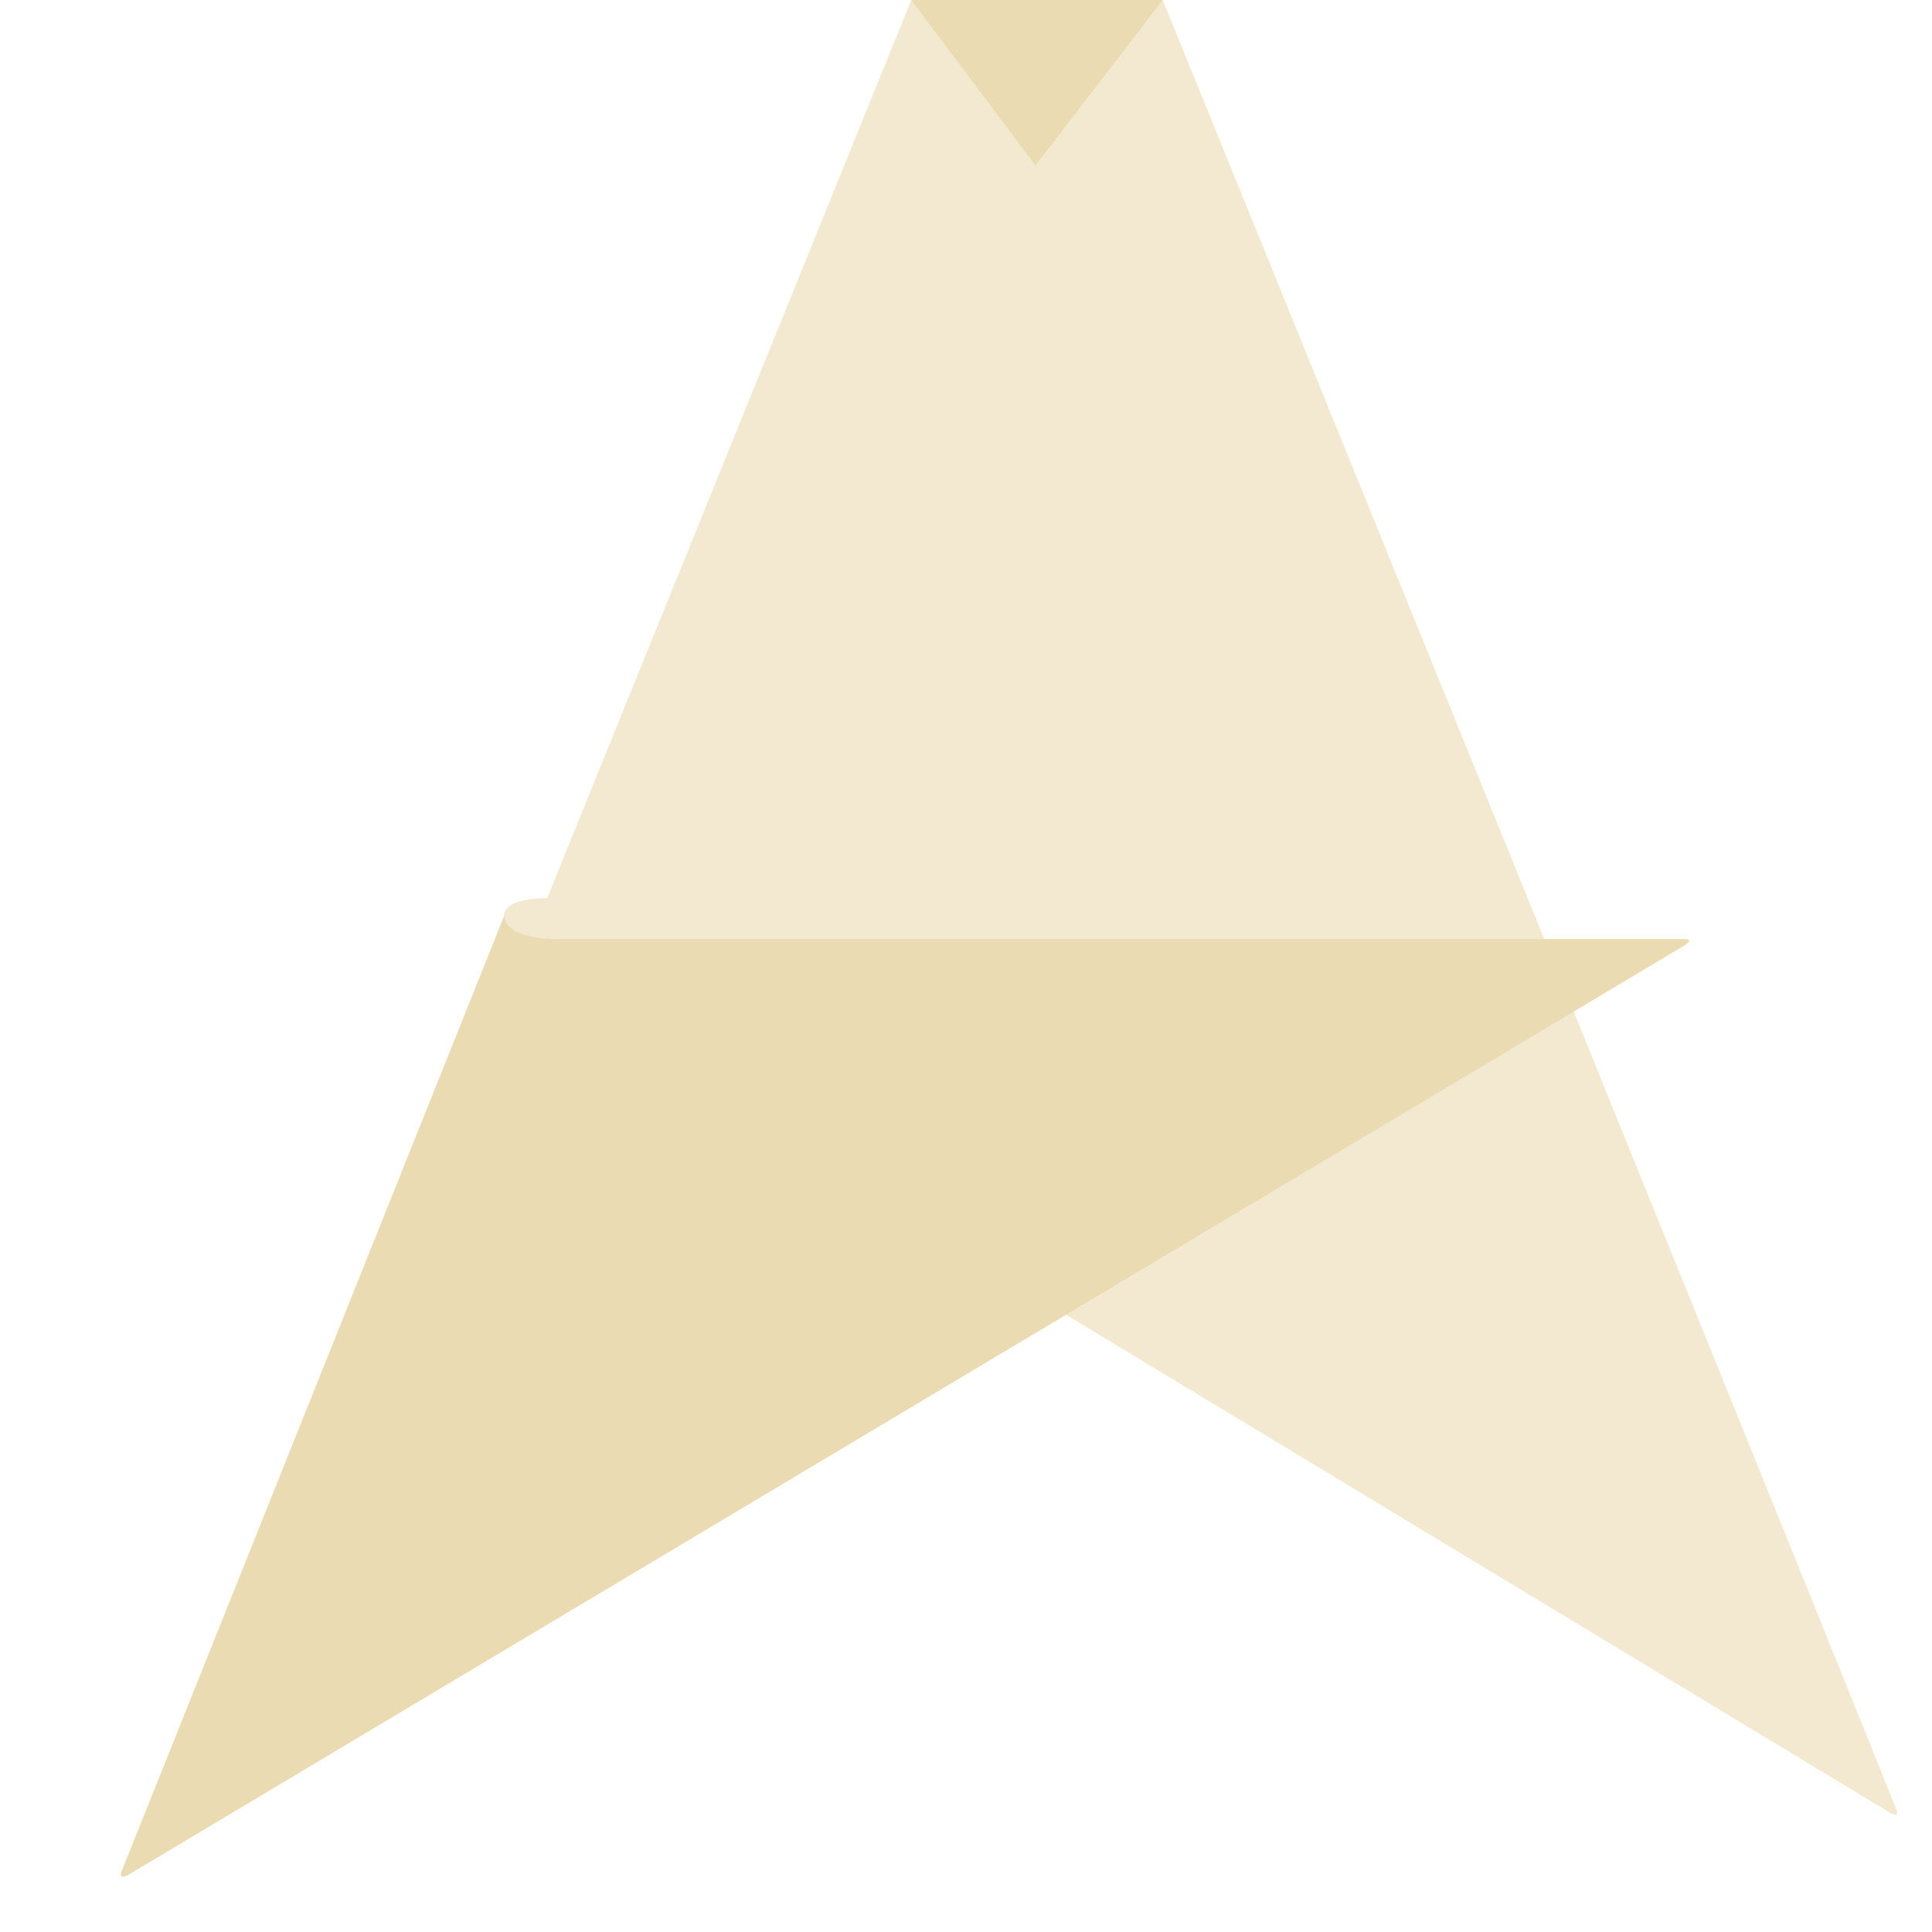
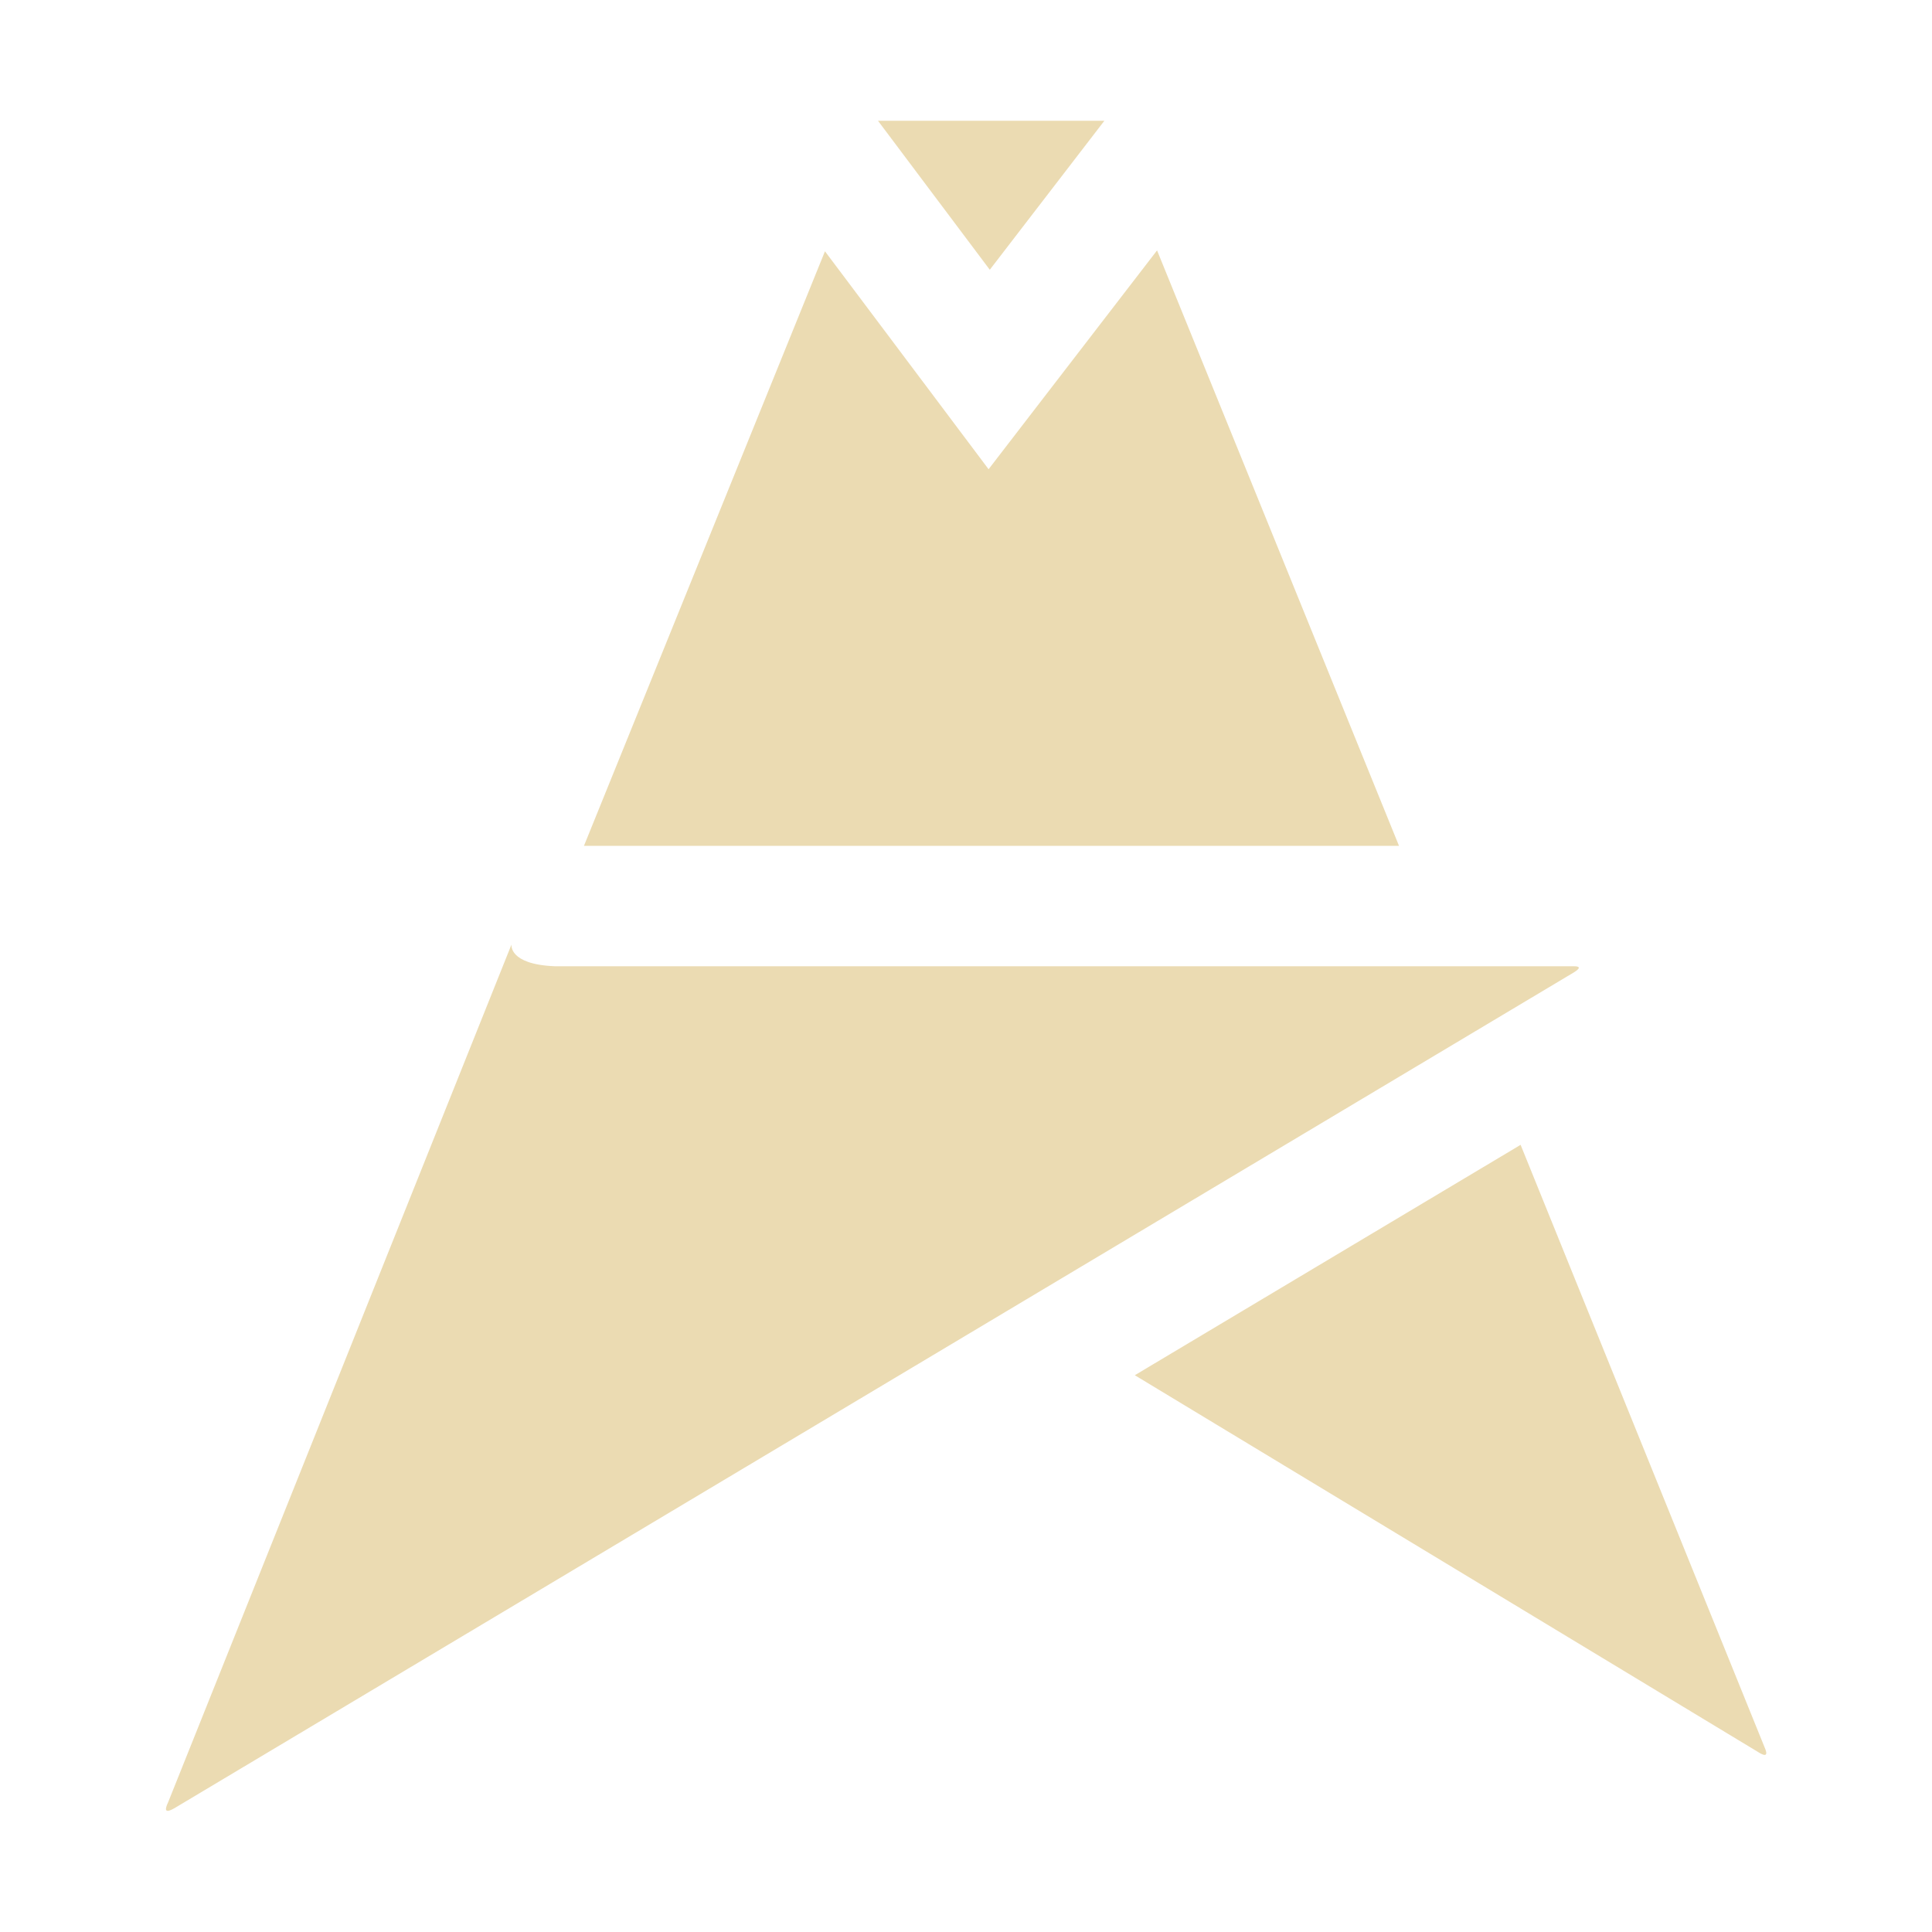
- <svg xmlns="http://www.w3.org/2000/svg" width="16" height="16" viewBox="0 0 16 16">
+ <svg xmlns="http://www.w3.org/2000/svg" width="16" height="16" version="1.1" viewBox="0 0 16 16">
  <defs>
-     <style id="current-color-scheme" type="text/css">
-    .ColorScheme-Text { color:#ebdbb2; } .ColorScheme-Highlight { color:#458588; }
-   </style>
-     <linearGradient id="arrongin" x1="0%" x2="0%" y1="0%" y2="100%">
-       <stop offset="0%" style="stop-color:#d79921; stop-opacity:1" />
-       <stop offset="100%" style="stop-color:#b57614; stop-opacity:1" />
-     </linearGradient>
-     <linearGradient id="aurora" x1="0%" x2="0%" y1="0%" y2="100%">
-       <stop offset="0%" style="stop-color:#83a598; stop-opacity:1" />
-       <stop offset="100%" style="stop-color:#b16286; stop-opacity:1" />
-     </linearGradient>
-     <linearGradient id="fitdance" x1="0%" x2="0%" y1="0%" y2="100%">
-       <stop offset="0%" style="stop-color:#8ec07c; stop-opacity:1" />
-       <stop offset="100%" style="stop-color:#458588; stop-opacity:1" />
-     </linearGradient>
-     <linearGradient id="oomox" x1="0%" x2="0%" y1="0%" y2="100%">
-       <stop offset="0%" style="stop-color:#458588; stop-opacity:1" />
-       <stop offset="100%" style="stop-color:#928374; stop-opacity:1" />
-     </linearGradient>
-     <linearGradient id="rainblue" x1="0%" x2="0%" y1="0%" y2="100%">
-       <stop offset="0%" style="stop-color:#b8bb26; stop-opacity:1" />
-       <stop offset="100%" style="stop-color:#076678; stop-opacity:1" />
-     </linearGradient>
-     <linearGradient id="sunrise" x1="0%" x2="0%" y1="0%" y2="100%">
-       <stop offset="0%" style="stop-color: #fe8019; stop-opacity:1" />
-       <stop offset="100%" style="stop-color: #fabd2f; stop-opacity:1" />
-     </linearGradient>
-     <linearGradient id="telinkrin" x1="0%" x2="0%" y1="0%" y2="100%">
-       <stop offset="0%" style="stop-color: #83a598; stop-opacity:1" />
-       <stop offset="100%" style="stop-color: #83a598; stop-opacity:1" />
-     </linearGradient>
-     <linearGradient id="60spsycho" x1="0%" x2="0%" y1="0%" y2="100%">
-       <stop offset="0%" style="stop-color: #fb4934; stop-opacity:1" />
-       <stop offset="25%" style="stop-color: #fabd2f; stop-opacity:1" />
-       <stop offset="50%" style="stop-color: #fe8019; stop-opacity:1" />
-       <stop offset="100%" style="stop-color: #689d6a; stop-opacity:1" />
-     </linearGradient>
-     <linearGradient id="90ssummer" x1="0%" x2="0%" y1="0%" y2="100%">
-       <stop offset="0%" style="stop-color: #b16286; stop-opacity:1" />
-       <stop offset="20%" style="stop-color: #8ec07c; stop-opacity:1" />
-       <stop offset="50%" style="stop-color: #fabd2f; stop-opacity:1" />
-       <stop offset="100%" style="stop-color: #458588; stop-opacity:1" />
-     </linearGradient>
-     <linearGradient id="cyberneon" x1="0%" x2="0%" y1="0%" y2="100%">
-       <stop offset="0" style="stop-color:#83a598; stop-opacity:1" />
-       <stop offset="1" style="stop-color:#b16286; stop-opacity:1" />
-     </linearGradient>
+     <style id="current-color-scheme" type="text/css">.ColorScheme-Text { color:#ebdbb2; } .ColorScheme-Highlight { color:#458588; }</style>
  </defs>
-   <path d="M8.356 0.648C8.139 0.471 7.547 0 7.547 0L4.531 7.438C4.313 7.438 4.172 7.488 4.172 7.59C4.172 7.692 3.792 8.591 3.792 8.591L4.191 8.276L1.438 15.064L6.833 9.682L15.63 14.999C15.715 15.055 15.728 15.032 15.695 14.959C13.905 10.508 9.629 0 9.629 0C9.629 0 9.183 0.422 9.003 0.648H8.356Z" clip-rule="evenodd" style="fill:currentColor" class="ColorScheme-Text" fill-rule="evenodd" opacity=".6" />
-   <path d="m4.573 7.777h9.372c0.062-2.2e-4 0.058 0.02-6e-4 0.056l-12.867 7.685c-0.078 0.046-0.096 0.026-0.056-0.057l3.156-7.882s-0.029 0.18 0.396 0.198z" clip-rule="evenodd" style="fill:currentColor" class="ColorScheme-Text" fill-rule="evenodd" />
-   <path d="M9.629 0H7.547L8.575 1.371L9.629 0Z" clip-rule="evenodd" style="fill:currentColor" class="ColorScheme-Text" fill-rule="evenodd" />
+   <path class="ColorScheme-Text" d="m7.271 1 0.926 1.234 0.949-1.234zm2.311 1.074-1.395 1.812-1.355-1.805-1.996 4.924h6.75c-0.879-2.165-1.71-4.209-2.004-4.932zm-8.189 12.85c-0.036 0.075-0.02 0.092 0.051 0.051l11.59-6.922c0.053-0.033 0.056-0.051 0-0.051h-8.441c-0.383-0.016-0.357-0.18-0.357-0.18zm11.2-5.443-3.195 1.908 5.156 3.117c0.076 0.05 0.088 0.028 0.059-0.037z" fill="currentColor" />
</svg>
